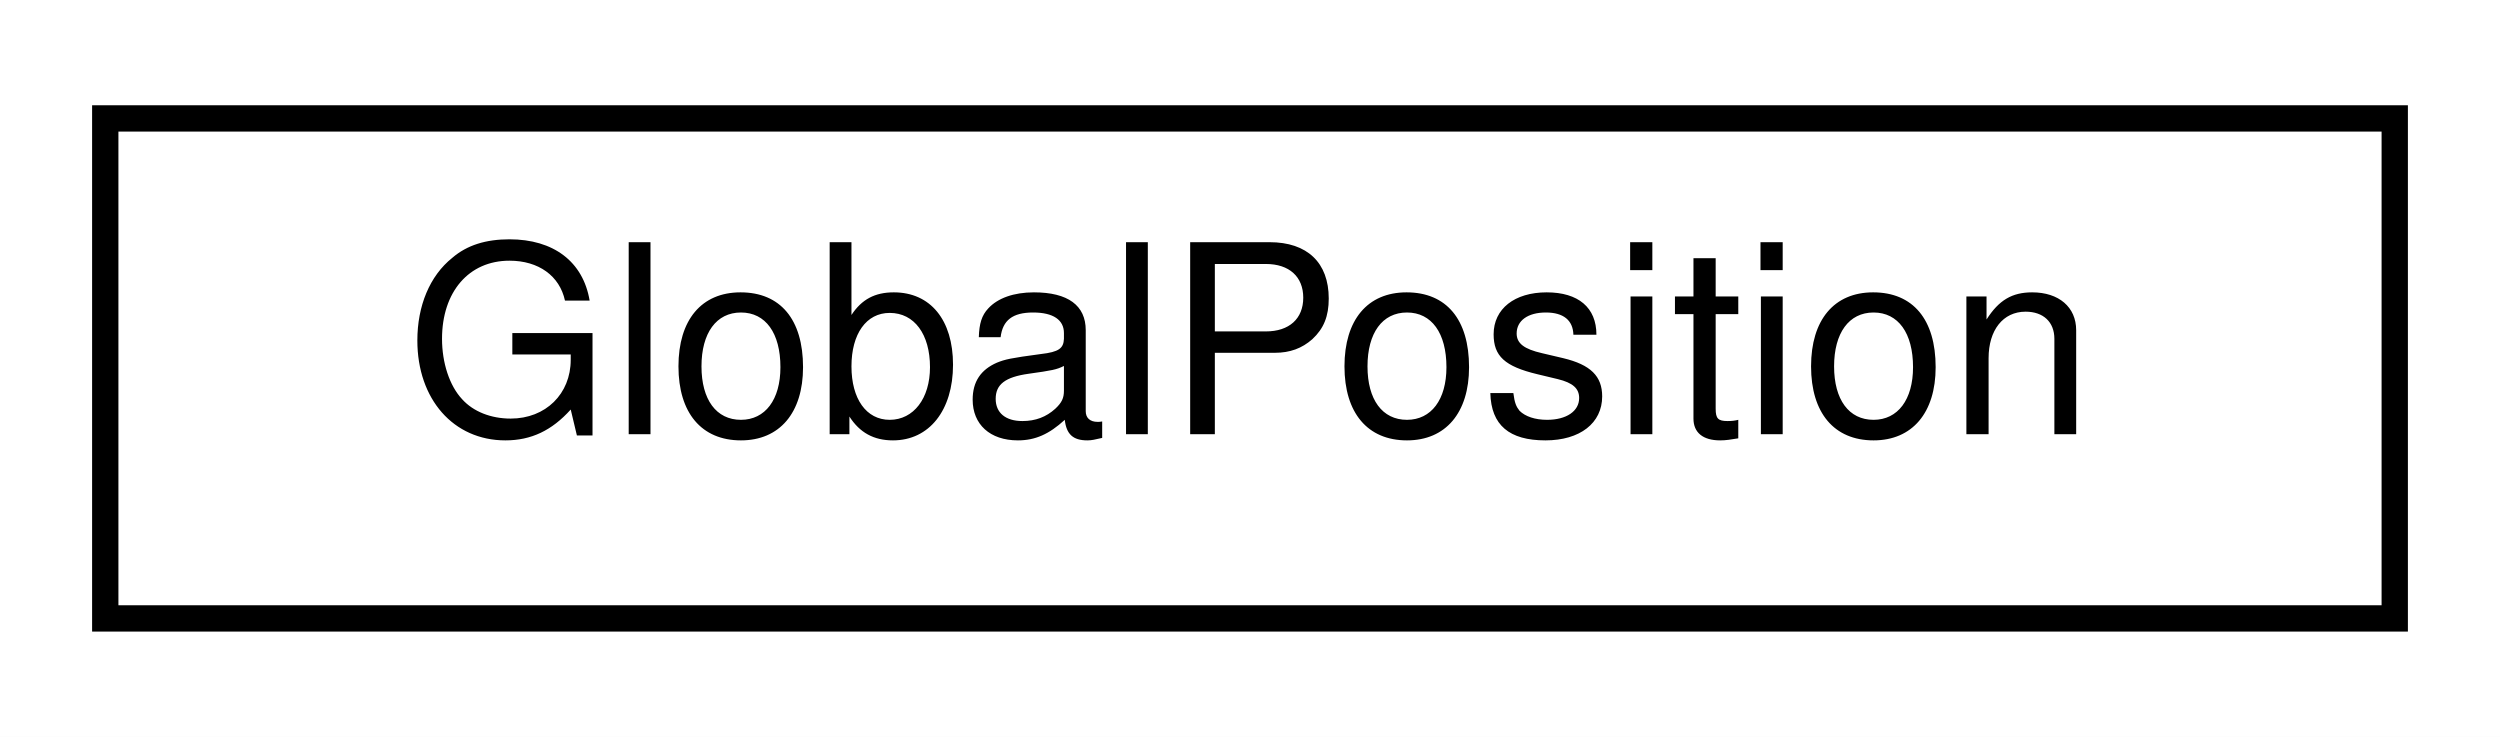
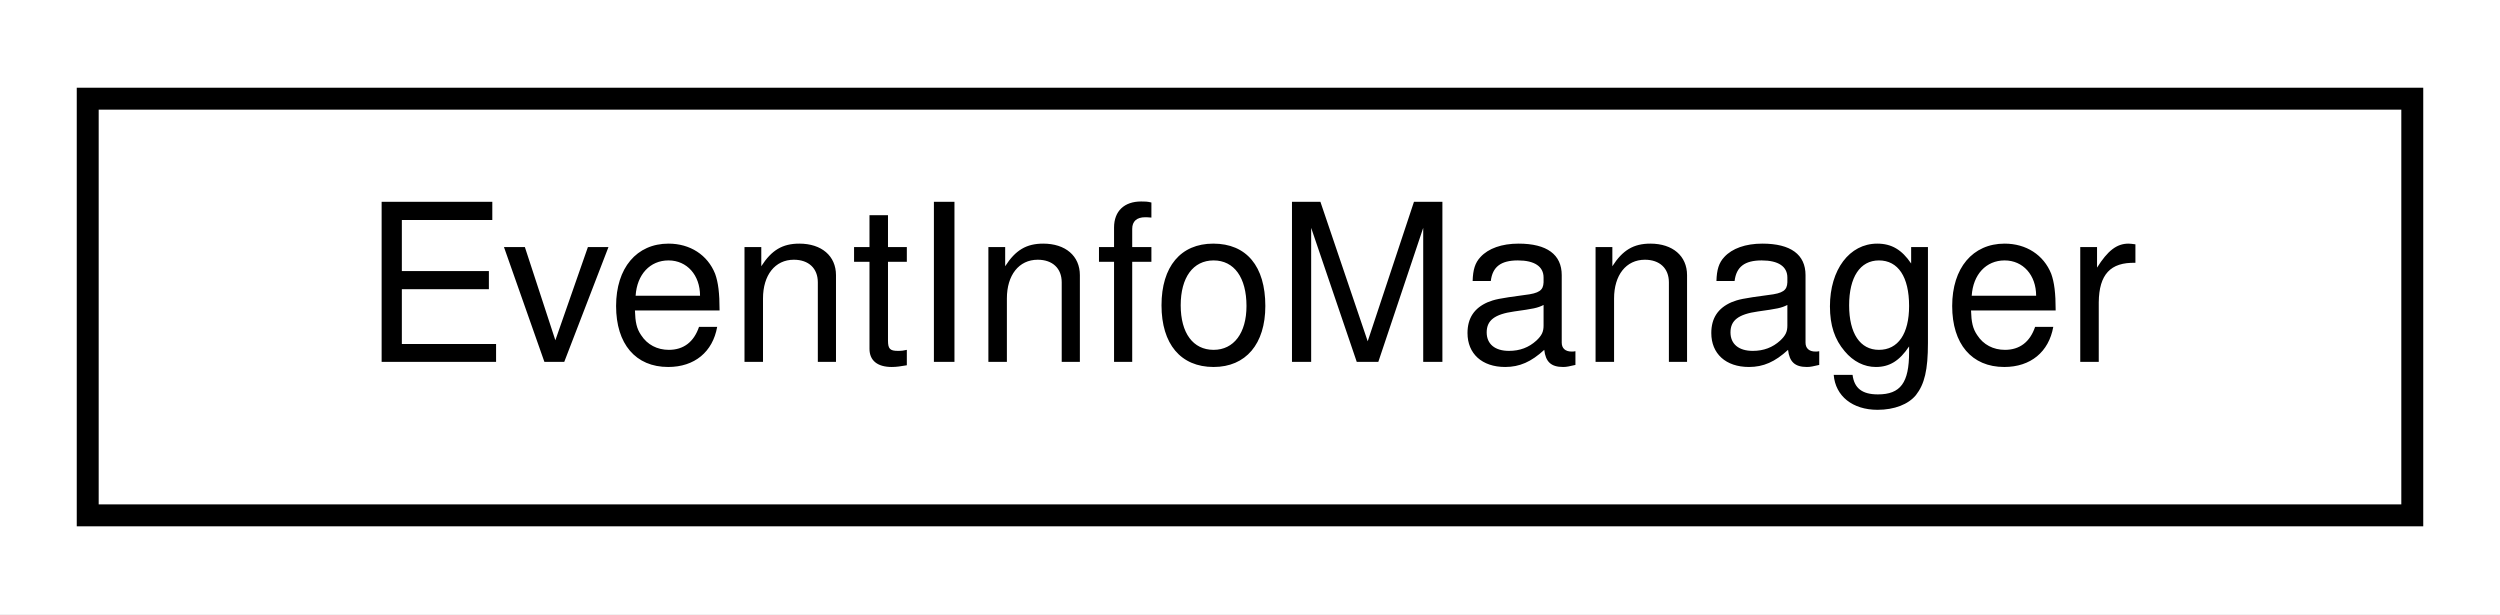
- <svg xmlns="http://www.w3.org/2000/svg" xmlns:xlink="http://www.w3.org/1999/xlink" width="95pt" height="28pt" viewBox="0.00 0.00 95.00 28.00">
+ <svg xmlns="http://www.w3.org/2000/svg" xmlns:xlink="http://www.w3.org/1999/xlink" width="114pt" height="28pt" viewBox="0.00 0.00 114.00 28.00">
  <g id="graph0" class="graph" transform="scale(1 1) rotate(0) translate(4 24)">
-     <polygon fill="white" stroke="transparent" points="-4,4 -4,-24 91,-24 91,4 -4,4" />
+     <polygon fill="white" stroke="transparent" points="-4,4 -4,-24 110,-24 110,4 -4,4" />
    <g id="node1" class="node">
      <g id="a_node1">
-         <a xlink:href="struct_global_position.html" target="_top" xlink:title=" ">
-           <polygon fill="white" stroke="black" points="0,-0.5 0,-19.5 87,-19.5 87,-0.5 0,-0.5" />
-           <text text-anchor="middle" x="43.5" y="-7.5" font-family="Helvetica,sans-Serif" font-size="10.00">GlobalPosition</text>
+         <a xlink:href="class_event_info_manager.html" target="_top" xlink:title=" ">
+           <polygon fill="white" stroke="black" points="0,-0.5 0,-19.5 106,-19.5 106,-0.5 0,-0.5" />
+           <text text-anchor="middle" x="53" y="-7.5" font-family="Helvetica,sans-Serif" font-size="10.00">EventInfoManager</text>
        </a>
      </g>
    </g>
  </g>
</svg>
